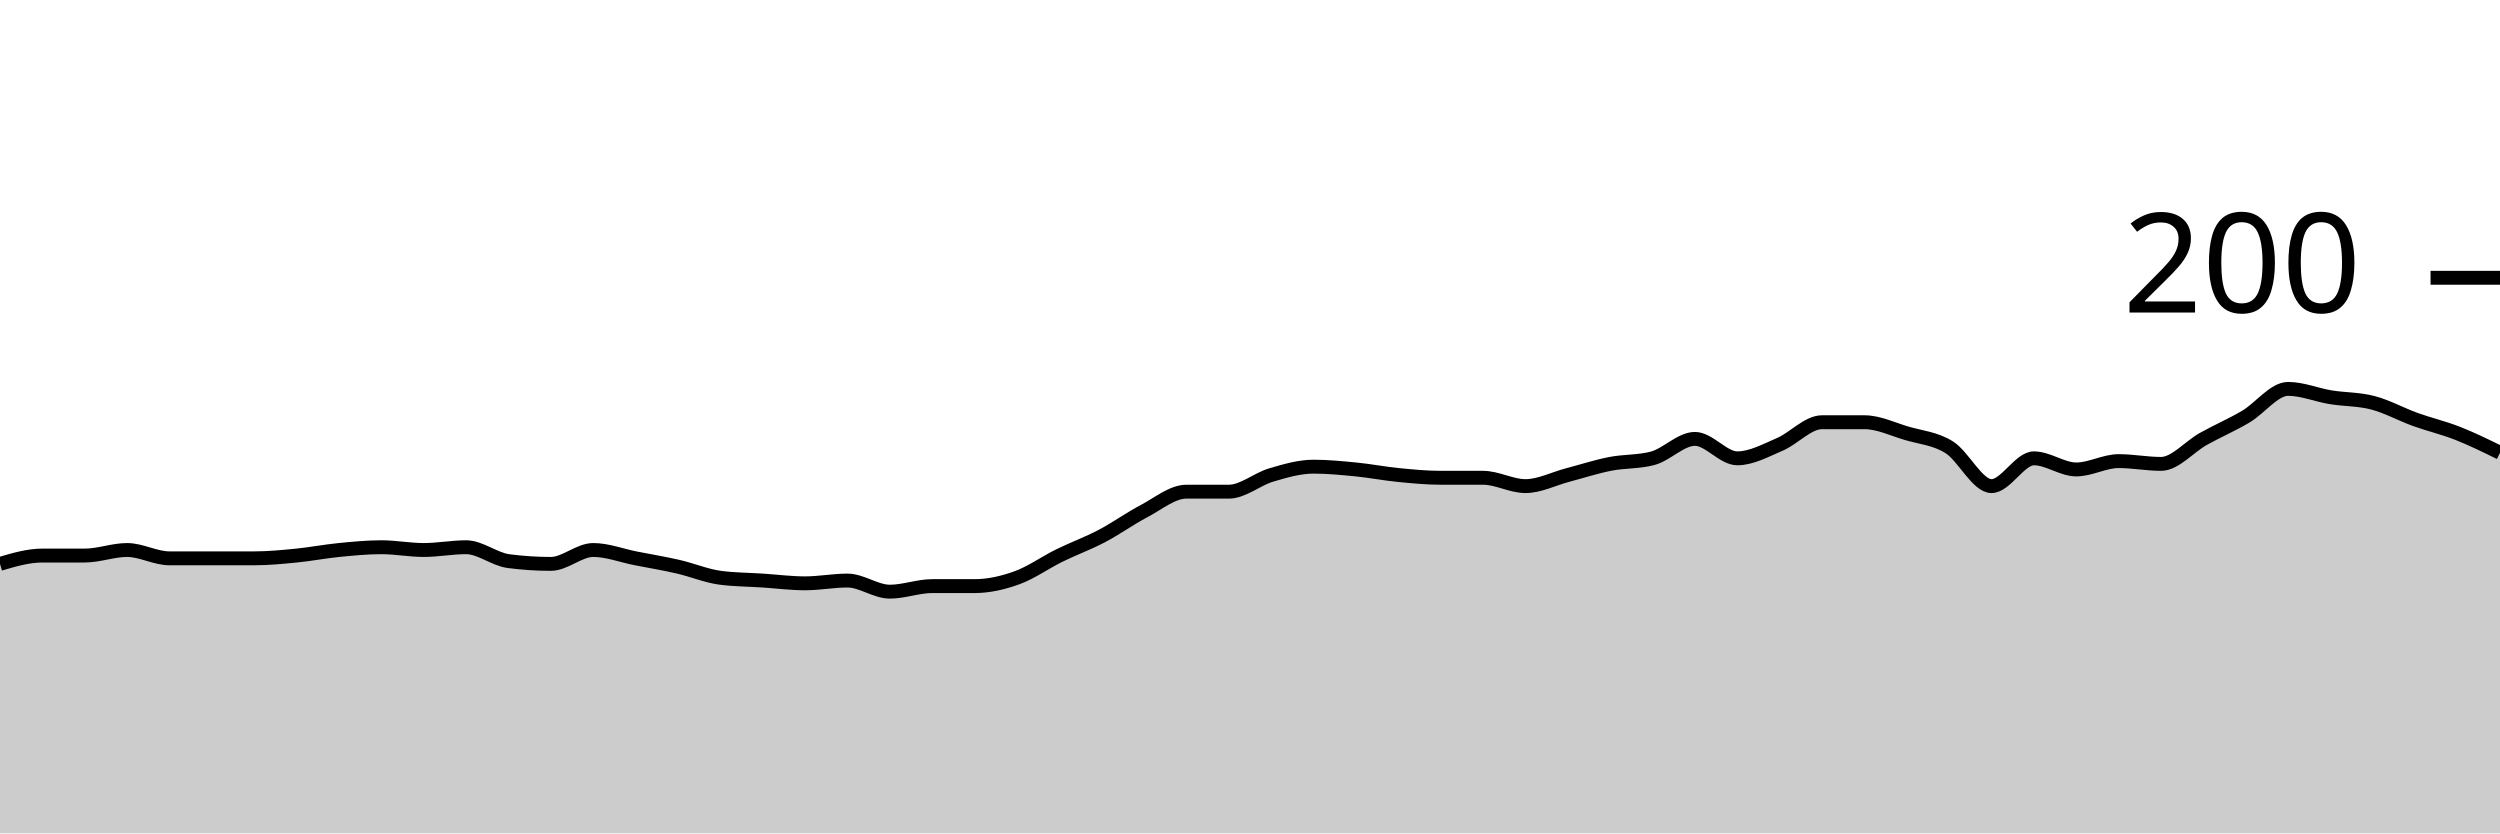
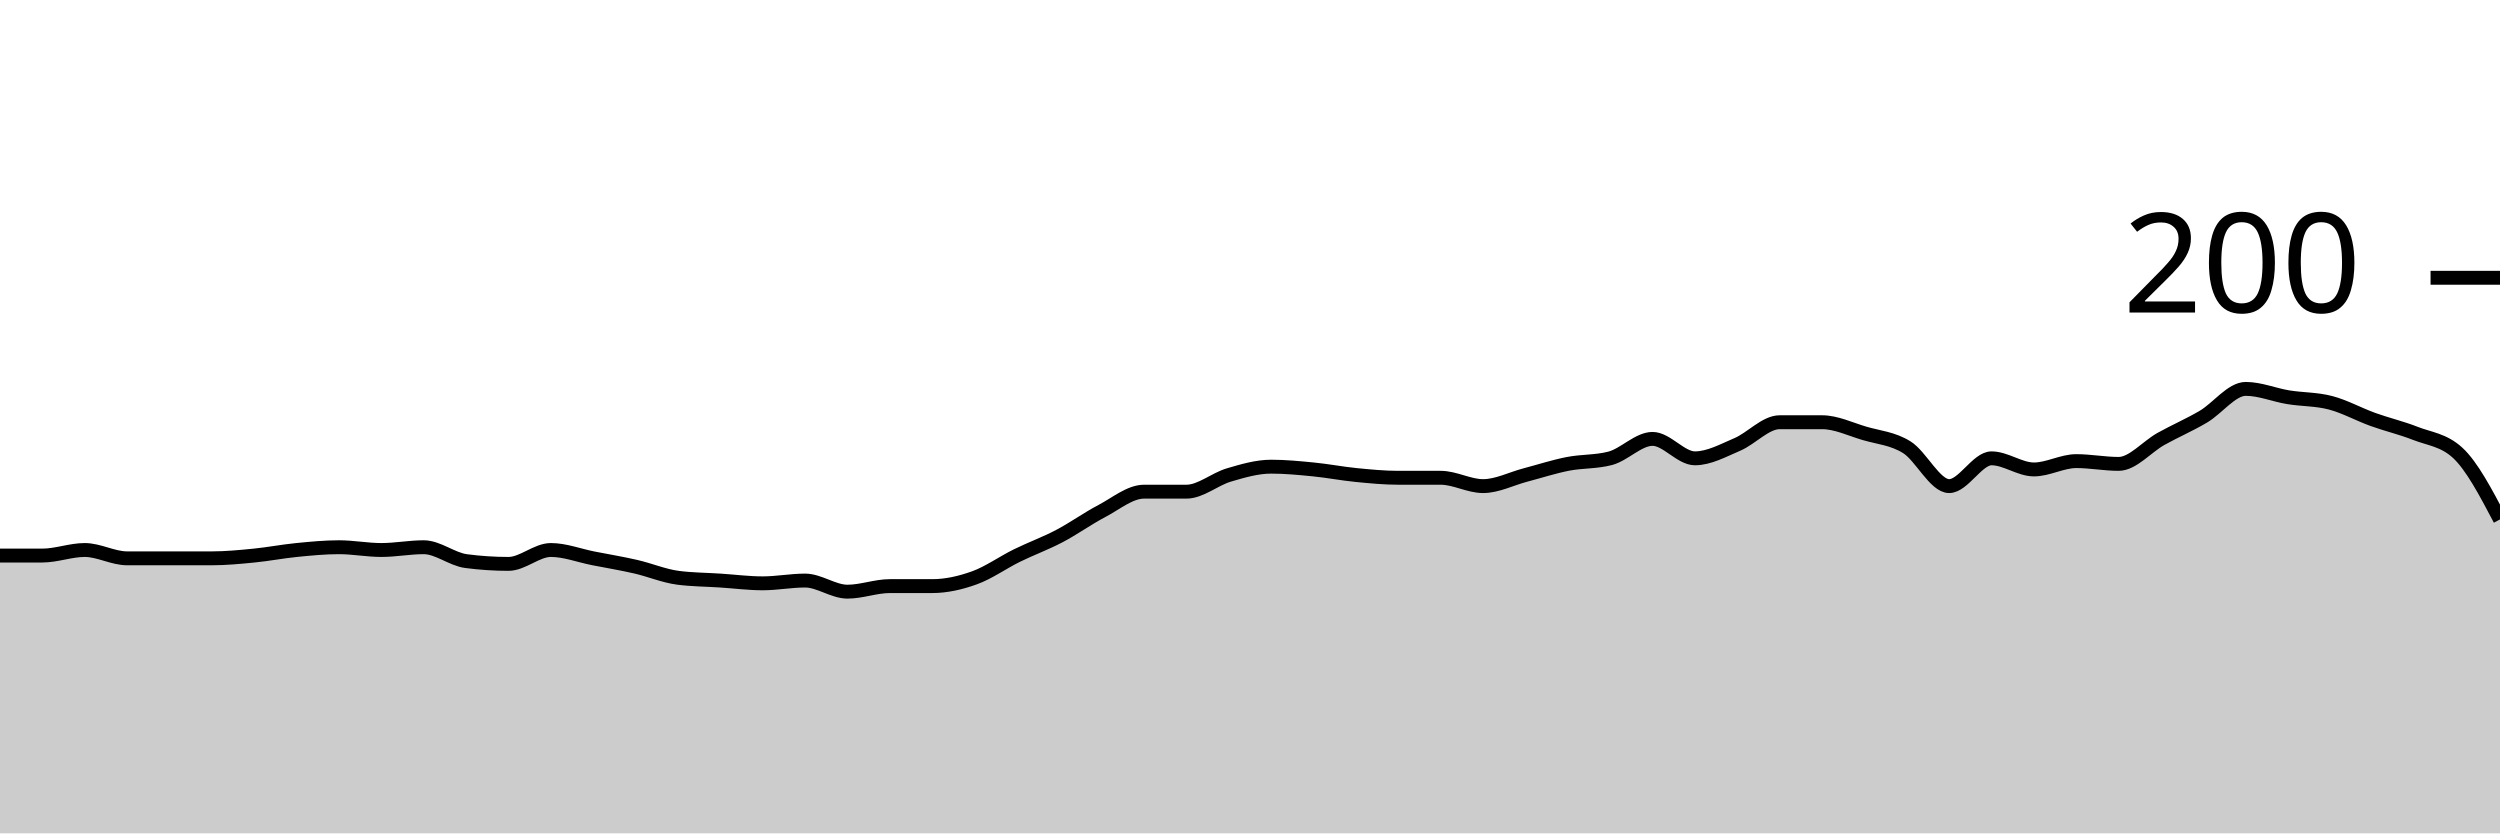
<svg xmlns="http://www.w3.org/2000/svg" viewBox="0 0 180 60">
  <g transform="translate(0,20)">
-     <path class="area" fill="rgba(0, 0, 0, 0.2)" d="M0,20.6C1.017,20.3,2.034,20,3.051,20C4.068,20,5.085,20,6.102,20C7.119,20,8.136,19.6,9.153,19.6C10.169,19.6,11.186,20.2,12.203,20.2C13.22,20.2,14.237,20.2,15.254,20.2C16.271,20.2,17.288,20.2,18.305,20.2C19.322,20.2,20.339,20.1,21.356,20C22.373,19.9,23.39,19.7,24.407,19.6C25.424,19.5,26.441,19.4,27.458,19.4C28.475,19.4,29.492,19.6,30.508,19.6C31.525,19.6,32.542,19.4,33.559,19.4C34.576,19.4,35.593,20.267,36.61,20.4C37.627,20.533,38.644,20.6,39.661,20.6C40.678,20.6,41.695,19.6,42.712,19.6C43.729,19.6,44.746,20,45.763,20.2C46.78,20.4,47.797,20.567,48.814,20.8C49.831,21.033,50.847,21.467,51.864,21.6C52.881,21.733,53.898,21.733,54.915,21.8C55.932,21.867,56.949,22,57.966,22C58.983,22,60,21.8,61.017,21.8C62.034,21.8,63.051,22.6,64.068,22.6C65.085,22.6,66.102,22.2,67.119,22.2C68.136,22.2,69.153,22.2,70.169,22.2C71.186,22.2,72.203,21.967,73.22,21.6C74.237,21.233,75.254,20.5,76.271,20C77.288,19.5,78.305,19.133,79.322,18.6C80.339,18.067,81.356,17.333,82.373,16.8C83.39,16.267,84.407,15.4,85.424,15.4C86.441,15.4,87.458,15.4,88.475,15.4C89.492,15.4,90.508,14.5,91.525,14.2C92.542,13.9,93.559,13.6,94.576,13.6C95.593,13.6,96.61,13.7,97.627,13.8C98.644,13.9,99.661,14.1,100.678,14.2C101.695,14.3,102.712,14.4,103.729,14.4C104.746,14.4,105.763,14.4,106.78,14.4C107.797,14.4,108.814,15,109.831,15C110.847,15,111.864,14.467,112.881,14.2C113.898,13.933,114.915,13.6,115.932,13.4C116.949,13.2,117.966,13.267,118.983,13C120,12.733,121.017,11.6,122.034,11.6C123.051,11.6,124.068,13,125.085,13C126.102,13,127.119,12.433,128.136,12C129.153,11.567,130.169,10.4,131.186,10.4C132.203,10.4,133.22,10.4,134.237,10.4C135.254,10.4,136.271,10.9,137.288,11.2C138.305,11.5,139.322,11.567,140.339,12.2C141.356,12.833,142.373,15,143.39,15C144.407,15,145.424,13,146.441,13C147.458,13,148.475,13.8,149.492,13.8C150.508,13.8,151.525,13.2,152.542,13.2C153.559,13.2,154.576,13.4,155.593,13.4C156.61,13.4,157.627,12.167,158.644,11.6C159.661,11.033,160.678,10.6,161.695,10C162.712,9.4,163.729,8,164.746,8C165.763,8,166.78,8.433,167.797,8.6C168.814,8.767,169.831,8.733,170.847,9C171.864,9.267,172.881,9.833,173.898,10.2C174.915,10.567,175.932,10.8,176.949,11.2C177.966,11.6,178.983,12.1,180,12.6L180,40C178.983,40,177.966,40,176.949,40C175.932,40,174.915,40,173.898,40C172.881,40,171.864,40,170.847,40C169.831,40,168.814,40,167.797,40C166.78,40,165.763,40,164.746,40C163.729,40,162.712,40,161.695,40C160.678,40,159.661,40,158.644,40C157.627,40,156.61,40,155.593,40C154.576,40,153.559,40,152.542,40C151.525,40,150.508,40,149.492,40C148.475,40,147.458,40,146.441,40C145.424,40,144.407,40,143.39,40C142.373,40,141.356,40,140.339,40C139.322,40,138.305,40,137.288,40C136.271,40,135.254,40,134.237,40C133.22,40,132.203,40,131.186,40C130.169,40,129.153,40,128.136,40C127.119,40,126.102,40,125.085,40C124.068,40,123.051,40,122.034,40C121.017,40,120,40,118.983,40C117.966,40,116.949,40,115.932,40C114.915,40,113.898,40,112.881,40C111.864,40,110.847,40,109.831,40C108.814,40,107.797,40,106.78,40C105.763,40,104.746,40,103.729,40C102.712,40,101.695,40,100.678,40C99.661,40,98.644,40,97.627,40C96.61,40,95.593,40,94.576,40C93.559,40,92.542,40,91.525,40C90.508,40,89.492,40,88.475,40C87.458,40,86.441,40,85.424,40C84.407,40,83.39,40,82.373,40C81.356,40,80.339,40,79.322,40C78.305,40,77.288,40,76.271,40C75.254,40,74.237,40,73.22,40C72.203,40,71.186,40,70.169,40C69.153,40,68.136,40,67.119,40C66.102,40,65.085,40,64.068,40C63.051,40,62.034,40,61.017,40C60,40,58.983,40,57.966,40C56.949,40,55.932,40,54.915,40C53.898,40,52.881,40,51.864,40C50.847,40,49.831,40,48.814,40C47.797,40,46.78,40,45.763,40C44.746,40,43.729,40,42.712,40C41.695,40,40.678,40,39.661,40C38.644,40,37.627,40,36.61,40C35.593,40,34.576,40,33.559,40C32.542,40,31.525,40,30.508,40C29.492,40,28.475,40,27.458,40C26.441,40,25.424,40,24.407,40C23.39,40,22.373,40,21.356,40C20.339,40,19.322,40,18.305,40C17.288,40,16.271,40,15.254,40C14.237,40,13.22,40,12.203,40C11.186,40,10.169,40,9.153,40C8.136,40,7.119,40,6.102,40C5.085,40,4.068,40,3.051,40C2.034,40,1.017,40,0,40Z" />
-     <path class="line" stroke="black" fill="none" d="M0,20.6C1.017,20.3,2.034,20,3.051,20C4.068,20,5.085,20,6.102,20C7.119,20,8.136,19.6,9.153,19.6C10.169,19.6,11.186,20.2,12.203,20.2C13.22,20.2,14.237,20.2,15.254,20.2C16.271,20.2,17.288,20.2,18.305,20.2C19.322,20.2,20.339,20.1,21.356,20C22.373,19.9,23.39,19.7,24.407,19.6C25.424,19.5,26.441,19.4,27.458,19.4C28.475,19.4,29.492,19.6,30.508,19.6C31.525,19.6,32.542,19.4,33.559,19.4C34.576,19.4,35.593,20.267,36.61,20.4C37.627,20.533,38.644,20.6,39.661,20.6C40.678,20.6,41.695,19.6,42.712,19.6C43.729,19.6,44.746,20,45.763,20.2C46.78,20.4,47.797,20.567,48.814,20.8C49.831,21.033,50.847,21.467,51.864,21.6C52.881,21.733,53.898,21.733,54.915,21.8C55.932,21.867,56.949,22,57.966,22C58.983,22,60,21.8,61.017,21.8C62.034,21.8,63.051,22.6,64.068,22.6C65.085,22.6,66.102,22.2,67.119,22.2C68.136,22.2,69.153,22.2,70.169,22.2C71.186,22.2,72.203,21.967,73.22,21.6C74.237,21.233,75.254,20.5,76.271,20C77.288,19.5,78.305,19.133,79.322,18.6C80.339,18.067,81.356,17.333,82.373,16.8C83.39,16.267,84.407,15.4,85.424,15.4C86.441,15.4,87.458,15.4,88.475,15.4C89.492,15.4,90.508,14.5,91.525,14.2C92.542,13.9,93.559,13.6,94.576,13.6C95.593,13.6,96.61,13.7,97.627,13.8C98.644,13.9,99.661,14.1,100.678,14.2C101.695,14.3,102.712,14.4,103.729,14.4C104.746,14.4,105.763,14.4,106.78,14.4C107.797,14.4,108.814,15,109.831,15C110.847,15,111.864,14.467,112.881,14.2C113.898,13.933,114.915,13.6,115.932,13.4C116.949,13.2,117.966,13.267,118.983,13C120,12.733,121.017,11.6,122.034,11.6C123.051,11.6,124.068,13,125.085,13C126.102,13,127.119,12.433,128.136,12C129.153,11.567,130.169,10.4,131.186,10.4C132.203,10.4,133.22,10.4,134.237,10.4C135.254,10.4,136.271,10.9,137.288,11.2C138.305,11.5,139.322,11.567,140.339,12.2C141.356,12.833,142.373,15,143.39,15C144.407,15,145.424,13,146.441,13C147.458,13,148.475,13.8,149.492,13.8C150.508,13.8,151.525,13.2,152.542,13.2C153.559,13.2,154.576,13.4,155.593,13.4C156.61,13.4,157.627,12.167,158.644,11.6C159.661,11.033,160.678,10.6,161.695,10C162.712,9.4,163.729,8,164.746,8C165.763,8,166.78,8.433,167.797,8.6C168.814,8.767,169.831,8.733,170.847,9C171.864,9.267,172.881,9.833,173.898,10.2C174.915,10.567,175.932,10.8,176.949,11.2C177.966,11.6,178.983,12.1,180,12.6" />
+     <path class="area" fill="rgba(0, 0, 0, 0.2)" d="M0,20C1.017,20,2.034,20,3.051,20C4.068,20,5.085,19.6,6.102,19.6C7.119,19.6,8.136,20.2,9.153,20.2C10.169,20.2,11.186,20.2,12.203,20.2C13.22,20.2,14.237,20.2,15.254,20.2C16.271,20.2,17.288,20.1,18.305,20C19.322,19.9,20.339,19.7,21.356,19.6C22.373,19.5,23.39,19.4,24.407,19.4C25.424,19.4,26.441,19.6,27.458,19.6C28.475,19.6,29.492,19.4,30.508,19.4C31.525,19.4,32.542,20.267,33.559,20.4C34.576,20.533,35.593,20.6,36.61,20.6C37.627,20.6,38.644,19.6,39.661,19.6C40.678,19.6,41.695,20,42.712,20.2C43.729,20.4,44.746,20.567,45.763,20.8C46.78,21.033,47.797,21.467,48.814,21.6C49.831,21.733,50.847,21.733,51.864,21.8C52.881,21.867,53.898,22,54.915,22C55.932,22,56.949,21.8,57.966,21.8C58.983,21.8,60,22.6,61.017,22.6C62.034,22.6,63.051,22.2,64.068,22.2C65.085,22.2,66.102,22.2,67.119,22.2C68.136,22.2,69.153,21.967,70.169,21.6C71.186,21.233,72.203,20.5,73.22,20C74.237,19.5,75.254,19.133,76.271,18.6C77.288,18.067,78.305,17.333,79.322,16.8C80.339,16.267,81.356,15.4,82.373,15.4C83.39,15.4,84.407,15.4,85.424,15.4C86.441,15.4,87.458,14.5,88.475,14.2C89.492,13.9,90.508,13.6,91.525,13.6C92.542,13.6,93.559,13.7,94.576,13.8C95.593,13.9,96.61,14.1,97.627,14.2C98.644,14.3,99.661,14.4,100.678,14.4C101.695,14.4,102.712,14.4,103.729,14.4C104.746,14.4,105.763,15,106.78,15C107.797,15,108.814,14.467,109.831,14.2C110.847,13.933,111.864,13.6,112.881,13.4C113.898,13.2,114.915,13.267,115.932,13C116.949,12.733,117.966,11.6,118.983,11.6C120,11.6,121.017,13,122.034,13C123.051,13,124.068,12.433,125.085,12C126.102,11.567,127.119,10.4,128.136,10.4C129.153,10.4,130.169,10.4,131.186,10.4C132.203,10.4,133.22,10.9,134.237,11.2C135.254,11.5,136.271,11.567,137.288,12.2C138.305,12.833,139.322,15,140.339,15C141.356,15,142.373,13,143.39,13C144.407,13,145.424,13.8,146.441,13.8C147.458,13.8,148.475,13.2,149.492,13.2C150.508,13.2,151.525,13.4,152.542,13.4C153.559,13.4,154.576,12.167,155.593,11.6C156.61,11.033,157.627,10.6,158.644,10C159.661,9.4,160.678,8,161.695,8C162.712,8,163.729,8.433,164.746,8.6C165.763,8.767,166.78,8.733,167.797,9C168.814,9.267,169.831,9.833,170.847,10.2C171.864,10.567,172.881,10.8,173.898,11.2C174.915,11.6,175.932,11.667,176.949,12.6C177.966,13.533,178.983,15.467,180,17.4L180,40C178.983,40,177.966,40,176.949,40C175.932,40,174.915,40,173.898,40C172.881,40,171.864,40,170.847,40C169.831,40,168.814,40,167.797,40C166.78,40,165.763,40,164.746,40C163.729,40,162.712,40,161.695,40C160.678,40,159.661,40,158.644,40C157.627,40,156.61,40,155.593,40C154.576,40,153.559,40,152.542,40C151.525,40,150.508,40,149.492,40C148.475,40,147.458,40,146.441,40C145.424,40,144.407,40,143.39,40C142.373,40,141.356,40,140.339,40C139.322,40,138.305,40,137.288,40C136.271,40,135.254,40,134.237,40C133.22,40,132.203,40,131.186,40C130.169,40,129.153,40,128.136,40C127.119,40,126.102,40,125.085,40C124.068,40,123.051,40,122.034,40C121.017,40,120,40,118.983,40C117.966,40,116.949,40,115.932,40C114.915,40,113.898,40,112.881,40C111.864,40,110.847,40,109.831,40C108.814,40,107.797,40,106.78,40C105.763,40,104.746,40,103.729,40C102.712,40,101.695,40,100.678,40C99.661,40,98.644,40,97.627,40C96.61,40,95.593,40,94.576,40C93.559,40,92.542,40,91.525,40C90.508,40,89.492,40,88.475,40C87.458,40,86.441,40,85.424,40C84.407,40,83.39,40,82.373,40C81.356,40,80.339,40,79.322,40C78.305,40,77.288,40,76.271,40C75.254,40,74.237,40,73.22,40C72.203,40,71.186,40,70.169,40C69.153,40,68.136,40,67.119,40C66.102,40,65.085,40,64.068,40C63.051,40,62.034,40,61.017,40C60,40,58.983,40,57.966,40C56.949,40,55.932,40,54.915,40C53.898,40,52.881,40,51.864,40C50.847,40,49.831,40,48.814,40C47.797,40,46.78,40,45.763,40C44.746,40,43.729,40,42.712,40C41.695,40,40.678,40,39.661,40C38.644,40,37.627,40,36.61,40C35.593,40,34.576,40,33.559,40C32.542,40,31.525,40,30.508,40C29.492,40,28.475,40,27.458,40C26.441,40,25.424,40,24.407,40C23.39,40,22.373,40,21.356,40C20.339,40,19.322,40,18.305,40C17.288,40,16.271,40,15.254,40C14.237,40,13.22,40,12.203,40C11.186,40,10.169,40,9.153,40C8.136,40,7.119,40,6.102,40C5.085,40,4.068,40,3.051,40C2.034,40,1.017,40,0,40Z" />
+     <path class="line" stroke="black" fill="none" d="M0,20C1.017,20,2.034,20,3.051,20C4.068,20,5.085,19.6,6.102,19.6C7.119,19.6,8.136,20.2,9.153,20.2C10.169,20.2,11.186,20.2,12.203,20.2C13.22,20.2,14.237,20.2,15.254,20.2C16.271,20.2,17.288,20.1,18.305,20C19.322,19.9,20.339,19.7,21.356,19.6C22.373,19.5,23.39,19.4,24.407,19.4C25.424,19.4,26.441,19.6,27.458,19.6C28.475,19.6,29.492,19.4,30.508,19.4C31.525,19.4,32.542,20.267,33.559,20.4C34.576,20.533,35.593,20.6,36.61,20.6C37.627,20.6,38.644,19.6,39.661,19.6C40.678,19.6,41.695,20,42.712,20.2C43.729,20.4,44.746,20.567,45.763,20.8C46.78,21.033,47.797,21.467,48.814,21.6C49.831,21.733,50.847,21.733,51.864,21.8C52.881,21.867,53.898,22,54.915,22C55.932,22,56.949,21.8,57.966,21.8C58.983,21.8,60,22.6,61.017,22.6C62.034,22.6,63.051,22.2,64.068,22.2C65.085,22.2,66.102,22.2,67.119,22.2C68.136,22.2,69.153,21.967,70.169,21.6C71.186,21.233,72.203,20.5,73.22,20C74.237,19.5,75.254,19.133,76.271,18.6C77.288,18.067,78.305,17.333,79.322,16.8C80.339,16.267,81.356,15.4,82.373,15.4C83.39,15.4,84.407,15.4,85.424,15.4C86.441,15.4,87.458,14.5,88.475,14.2C89.492,13.9,90.508,13.6,91.525,13.6C92.542,13.6,93.559,13.7,94.576,13.8C95.593,13.9,96.61,14.1,97.627,14.2C98.644,14.3,99.661,14.4,100.678,14.4C101.695,14.4,102.712,14.4,103.729,14.4C104.746,14.4,105.763,15,106.78,15C107.797,15,108.814,14.467,109.831,14.2C110.847,13.933,111.864,13.6,112.881,13.4C113.898,13.2,114.915,13.267,115.932,13C116.949,12.733,117.966,11.6,118.983,11.6C120,11.6,121.017,13,122.034,13C123.051,13,124.068,12.433,125.085,12C126.102,11.567,127.119,10.4,128.136,10.4C129.153,10.4,130.169,10.4,131.186,10.4C132.203,10.4,133.22,10.9,134.237,11.2C135.254,11.5,136.271,11.567,137.288,12.2C138.305,12.833,139.322,15,140.339,15C141.356,15,142.373,13,143.39,13C144.407,13,145.424,13.8,146.441,13.8C147.458,13.8,148.475,13.2,149.492,13.2C150.508,13.2,151.525,13.4,152.542,13.4C153.559,13.4,154.576,12.167,155.593,11.6C156.61,11.033,157.627,10.6,158.644,10C159.661,9.4,160.678,8,161.695,8C162.712,8,163.729,8.433,164.746,8.6C165.763,8.767,166.78,8.733,167.797,9C168.814,9.267,169.831,9.833,170.847,10.2C171.864,10.567,172.881,10.8,173.898,11.2C174.915,11.6,175.932,11.667,176.949,12.6C177.966,13.533,178.983,15.467,180,17.4" />
    <path class="axis-ceiling" stroke-width="1" stroke="black" fill="none" d="M175,0L180,0" />
    <text class="axis-ceiling-label" font-family="sans-serif" text-anchor="end" font-size="10px" x="170" y="2.5">200</text>
  </g>
</svg>
